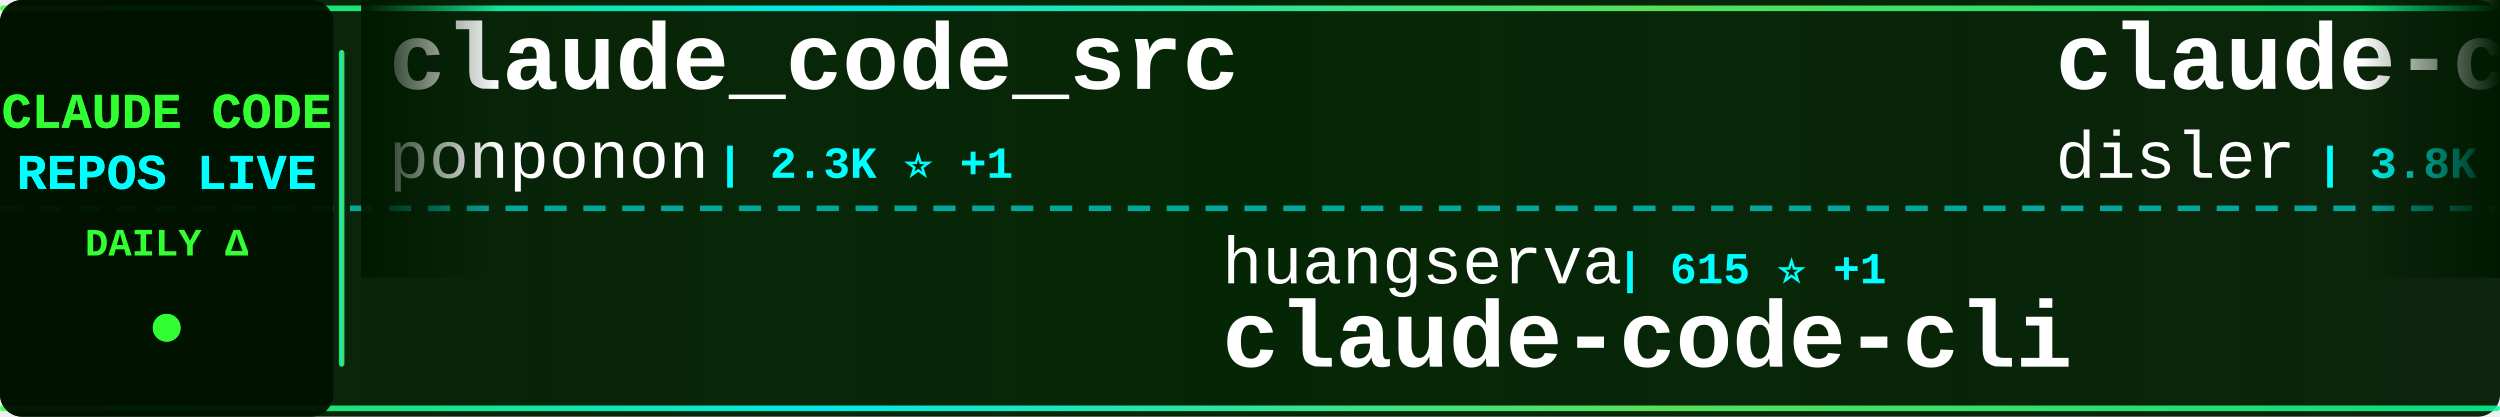
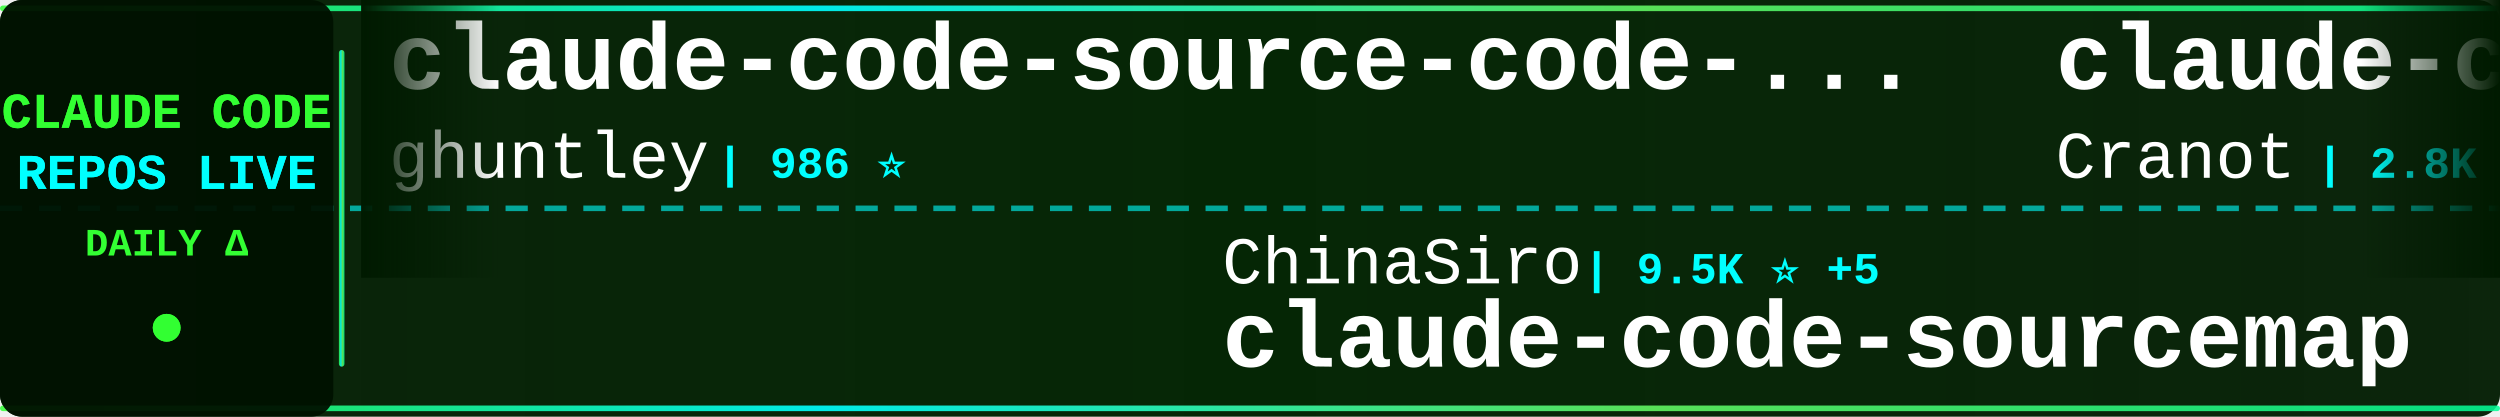
<svg xmlns="http://www.w3.org/2000/svg" width="900" height="150">
  <defs>
    <linearGradient id="tickerBg" x1="0%" y1="0%" x2="100%" y2="0%">
      <stop offset="0%" style="stop-color:#001a00;stop-opacity:0.95" />
      <stop offset="50%" style="stop-color:#002200;stop-opacity:0.98" />
      <stop offset="100%" style="stop-color:#001a00;stop-opacity:0.95" />
    </linearGradient>
    <linearGradient id="borderGrad" x1="0%" y1="0%" x2="100%" y2="0%">
      <stop offset="0%" style="stop-color:#33ff33;stop-opacity:0.85">
        <animate attributeName="stop-opacity" values="0.85;1;0.85" dur="2s" repeatCount="indefinite" />
      </stop>
      <stop offset="33%" style="stop-color:#00ffff;stop-opacity:0.9">
        <animate attributeName="stop-opacity" values="0.9;1;0.9" dur="2.2s" repeatCount="indefinite" />
      </stop>
      <stop offset="66%" style="stop-color:#66ff66;stop-opacity:0.85">
        <animate attributeName="stop-opacity" values="0.85;1;0.85" dur="1.8s" repeatCount="indefinite" />
      </stop>
      <stop offset="100%" style="stop-color:#00ff99;stop-opacity:0.85">
        <animate attributeName="stop-opacity" values="0.85;1;0.85" dur="2s" repeatCount="indefinite" />
      </stop>
    </linearGradient>
    <filter id="textGlow">
      <feGaussianBlur stdDeviation="0.1" result="coloredBlur" />
      <feMerge>
        <feMergeNode in="coloredBlur" />
        <feMergeNode in="SourceGraphic" />
      </feMerge>
    </filter>
    <filter id="metricGlow">
      <feGaussianBlur stdDeviation="0.2" result="coloredBlur" />
      <feMerge>
        <feMergeNode in="coloredBlur" />
        <feMergeNode in="SourceGraphic" />
      </feMerge>
    </filter>
    <linearGradient id="leftFade" x1="0%" y1="0%" x2="100%" y2="0%">
      <stop offset="0%" style="stop-color:#001a00;stop-opacity:1" />
      <stop offset="100%" style="stop-color:#001a00;stop-opacity:0" />
    </linearGradient>
    <linearGradient id="rightFade" x1="0%" y1="0%" x2="100%" y2="0%">
      <stop offset="0%" style="stop-color:#001a00;stop-opacity:0" />
      <stop offset="100%" style="stop-color:#001a00;stop-opacity:1" />
    </linearGradient>
  </defs>
  <rect width="900" height="150" fill="url(#tickerBg)" rx="8" />
  <rect x="0" y="2" width="900" height="2" fill="url(#borderGrad)" rx="1" />
  <rect x="0" y="146" width="900" height="2" fill="url(#borderGrad)" rx="1" />
  <line x1="0" y1="75" x2="900" y2="75" stroke="#00ffff" stroke-width="2" stroke-dasharray="8 6" opacity="0.6" />
  <rect x="0" y="0" width="120" height="150" fill="#001100" opacity="0.95" rx="8" />
  <text x="60" y="46" font-family="'Courier New', monospace" font-size="18" font-weight="bold" fill="#33ff33" text-anchor="middle" filter="url(#textGlow)">
    CLAUDE CODE
  </text>
  <text x="60" y="68" font-family="'Courier New', monospace" font-size="18" font-weight="bold" fill="#00ffff" text-anchor="middle" filter="url(#textGlow)">
    REPOS LIVE
  </text>
  <text x="60" y="92" font-family="'Courier New', monospace" font-size="14" font-weight="bold" fill="#33ff33" text-anchor="middle">
    DAILY Δ
  </text>
  <circle cx="60" cy="118" r="5" fill="#33ff33" filter="url(#metricGlow)">
    <animate attributeName="r" values="4;6;4" dur="1.5s" repeatCount="indefinite" />
    <animate attributeName="opacity" values="0.6;1;0.6" dur="1.5s" repeatCount="indefinite" />
  </circle>
  <rect x="122" y="18" width="2" height="114" fill="url(#borderGrad)" rx="1" />
  <clipPath id="tickerClip">
    <rect x="130" y="0" width="770" height="150" />
  </clipPath>
  <g clip-path="url(#tickerClip)">
    <g id="tickerItems">
      <animateTransform attributeName="transform" attributeType="XML" type="translate" from="0 0" to="-3000 0" dur="54s" repeatCount="indefinite" />
      <g transform="translate(0, 0)">
-         <text x="140" y="32" font-family="'Courier New', monospace" font-size="34" font-weight="bold" fill="#ffffff">claude_code_src</text>
-         <text x="140" y="64" font-family="'Courier New', monospace" font-size="24" font-weight="normal" fill="#ffffff" opacity="1.0">ponponon</text>
-         <text x="258" y="64" font-family="'Courier New', monospace" font-size="16" font-weight="bold" fill="#00ffff"> | 2.3K ⭐ +1</text>
+         <text x="140" y="32" font-family="'Courier New', monospace" font-size="34" font-weight="bold" fill="#ffffff">claude-code-source-code-...</text>
+         <text x="140" y="64" font-family="'Courier New', monospace" font-size="24" font-weight="normal" fill="#ffffff" opacity="1.0">ghuntley</text>
+         <text x="258" y="64" font-family="'Courier New', monospace" font-size="16" font-weight="bold" fill="#00ffff"> | 986 ⭐</text>
      </g>
      <g transform="translate(300, 0)">
-         <text x="140" y="102" font-family="'Courier New', monospace" font-size="24" font-weight="normal" fill="#ffffff" opacity="1.0">huangserva</text>
-         <text x="282" y="102" font-family="'Courier New', monospace" font-size="16" font-weight="bold" fill="#00ffff"> | 615 ⭐ +1</text>
-         <text x="140" y="132" font-family="'Courier New', monospace" font-size="34" font-weight="bold" fill="#ffffff">claude-code-cli</text>
+         <text x="140" y="102" font-family="'Courier New', monospace" font-size="24" font-weight="normal" fill="#ffffff" opacity="1.0">ChinaSiro</text>
+         <text x="270" y="102" font-family="'Courier New', monospace" font-size="16" font-weight="bold" fill="#00ffff"> | 9.5K ⭐ +5</text>
+         <text x="140" y="132" font-family="'Courier New', monospace" font-size="34" font-weight="bold" fill="#ffffff">claude-code-sourcemap</text>
      </g>
      <g transform="translate(600, 0)">
-         <text x="140" y="32" font-family="'Courier New', monospace" font-size="34" font-weight="bold" fill="#ffffff">claude-code-hooks-master...</text>
-         <text x="140" y="64" font-family="'Courier New', monospace" font-size="24" font-weight="normal" fill="#ffffff" opacity="1.0">disler</text>
-         <text x="234" y="64" font-family="'Courier New', monospace" font-size="16" font-weight="bold" fill="#00ffff"> | 3.8K ⭐ +1</text>
-       </g>
-       <g transform="translate(900, 0)">
-         <text x="140" y="102" font-family="'Courier New', monospace" font-size="24" font-weight="normal" fill="#ffffff" opacity="1.0">https-deeplearning-ai</text>
-         <text x="414" y="102" font-family="'Courier New', monospace" font-size="16" font-weight="bold" fill="#00ffff"> | 533 ⭐</text>
-         <text x="140" y="132" font-family="'Courier New', monospace" font-size="34" font-weight="bold" fill="#ffffff">sc-claude-code-files</text>
-       </g>
-       <g transform="translate(1200, 0)">
-         <text x="140" y="32" font-family="'Courier New', monospace" font-size="34" font-weight="bold" fill="#ffffff">Claude-Code-Game-Studios</text>
-         <text x="140" y="64" font-family="'Courier New', monospace" font-size="24" font-weight="normal" fill="#ffffff" opacity="1.0">Donchitos</text>
-         <text x="270" y="64" font-family="'Courier New', monospace" font-size="16" font-weight="bold" fill="#00ffff"> | 22.5K ⭐ +36</text>
-       </g>
-       <g transform="translate(1500, 0)">
-         <text x="140" y="102" font-family="'Courier New', monospace" font-size="24" font-weight="normal" fill="#ffffff" opacity="1.0">AprilNEA</text>
-         <text x="258" y="102" font-family="'Courier New', monospace" font-size="16" font-weight="bold" fill="#00ffff"> | 387 ⭐</text>
-         <text x="140" y="132" font-family="'Courier New', monospace" font-size="34" font-weight="bold" fill="#ffffff">claude-code-source</text>
-       </g>
-       <g transform="translate(1800, 0)">
-         <text x="140" y="32" font-family="'Courier New', monospace" font-size="34" font-weight="bold" fill="#ffffff">my-claude-code-setup</text>
-         <text x="140" y="64" font-family="'Courier New', monospace" font-size="24" font-weight="normal" fill="#ffffff" opacity="1.0">centminmod</text>
-         <text x="282" y="64" font-family="'Courier New', monospace" font-size="16" font-weight="bold" fill="#00ffff"> | 2.4K ⭐ +1</text>
-       </g>
-       <g transform="translate(2100, 0)">
-         <text x="140" y="102" font-family="'Courier New', monospace" font-size="24" font-weight="normal" fill="#ffffff" opacity="1.0">darcyegb</text>
-         <text x="258" y="102" font-family="'Courier New', monospace" font-size="16" font-weight="bold" fill="#00ffff"> | 741 ⭐ +4</text>
-         <text x="140" y="132" font-family="'Courier New', monospace" font-size="34" font-weight="bold" fill="#ffffff">ClaudeCodeAgents</text>
-       </g>
-       <g transform="translate(2400, 0)">
        <text x="140" y="32" font-family="'Courier New', monospace" font-size="34" font-weight="bold" fill="#ffffff">claude-code-guide</text>
        <text x="140" y="64" font-family="'Courier New', monospace" font-size="24" font-weight="normal" fill="#ffffff" opacity="1.0">Cranot</text>
        <text x="234" y="64" font-family="'Courier New', monospace" font-size="16" font-weight="bold" fill="#00ffff"> | 2.8K ⭐ +2</text>
      </g>
+       <g transform="translate(900, 0)">
+         <text x="140" y="102" font-family="'Courier New', monospace" font-size="24" font-weight="normal" fill="#ffffff" opacity="1.0">huangserva</text>
+         <text x="282" y="102" font-family="'Courier New', monospace" font-size="16" font-weight="bold" fill="#00ffff"> | 617 ⭐ +2</text>
+         <text x="140" y="132" font-family="'Courier New', monospace" font-size="34" font-weight="bold" fill="#ffffff">claude-code-cli</text>
+       </g>
+       <g transform="translate(1200, 0)">
+         <text x="140" y="32" font-family="'Courier New', monospace" font-size="34" font-weight="bold" fill="#ffffff">claude-code-ultimate-gui...</text>
+         <text x="140" y="64" font-family="'Courier New', monospace" font-size="24" font-weight="normal" fill="#ffffff" opacity="1.0">FlorianBruniaux</text>
+         <text x="342" y="64" font-family="'Courier New', monospace" font-size="16" font-weight="bold" fill="#00ffff"> | 5.3K ⭐ +20</text>
+       </g>
+       <g transform="translate(1500, 0)">
+         <text x="140" y="102" font-family="'Courier New', monospace" font-size="24" font-weight="normal" fill="#ffffff" opacity="1.0">anthropics</text>
+         <text x="282" y="102" font-family="'Courier New', monospace" font-size="16" font-weight="bold" fill="#00ffff"> | 157.5K ⭐ +361</text>
+         <text x="140" y="132" font-family="'Courier New', monospace" font-size="34" font-weight="bold" fill="#ffffff">skills</text>
+       </g>
+       <g transform="translate(1800, 0)">
+         <text x="140" y="32" font-family="'Courier New', monospace" font-size="34" font-weight="bold" fill="#ffffff">claude-code-source-code</text>
+         <text x="140" y="64" font-family="'Courier New', monospace" font-size="24" font-weight="normal" fill="#ffffff" opacity="1.0">777genius</text>
+         <text x="270" y="64" font-family="'Courier New', monospace" font-size="16" font-weight="bold" fill="#00ffff"> | 918 ⭐ +1</text>
+       </g>
+       <g transform="translate(2100, 0)">
+         <text x="140" y="102" font-family="'Courier New', monospace" font-size="24" font-weight="normal" fill="#ffffff" opacity="1.0">router-for-me</text>
+         <text x="318" y="102" font-family="'Courier New', monospace" font-size="16" font-weight="bold" fill="#00ffff"> | 38.9K ⭐ +114</text>
+         <text x="140" y="132" font-family="'Courier New', monospace" font-size="34" font-weight="bold" fill="#ffffff">CLIProxyAPI</text>
+       </g>
+       <g transform="translate(2400, 0)">
+         <text x="140" y="32" font-family="'Courier New', monospace" font-size="34" font-weight="bold" fill="#ffffff">Claude-code</text>
+         <text x="140" y="64" font-family="'Courier New', monospace" font-size="24" font-weight="normal" fill="#ffffff" opacity="1.0">fazxes</text>
+         <text x="234" y="64" font-family="'Courier New', monospace" font-size="16" font-weight="bold" fill="#00ffff"> | 223 ⭐</text>
+       </g>
      <g transform="translate(2700, 0)">
-         <text x="140" y="102" font-family="'Courier New', monospace" font-size="24" font-weight="normal" fill="#ffffff" opacity="1.0">digitalsamba</text>
-         <text x="306" y="102" font-family="'Courier New', monospace" font-size="16" font-weight="bold" fill="#00ffff"> | 1.6K ⭐ +6</text>
-         <text x="140" y="132" font-family="'Courier New', monospace" font-size="34" font-weight="bold" fill="#ffffff">claude-code-video-toolki...</text>
+         <text x="140" y="102" font-family="'Courier New', monospace" font-size="24" font-weight="normal" fill="#ffffff" opacity="1.0">liuup</text>
+         <text x="222" y="102" font-family="'Courier New', monospace" font-size="16" font-weight="bold" fill="#00ffff"> | 3.4K ⭐ +14</text>
+         <text x="140" y="132" font-family="'Courier New', monospace" font-size="34" font-weight="bold" fill="#ffffff">claude-code-analysis</text>
      </g>
      <g transform="translate(3000, 0)">
-         <text x="140" y="32" font-family="'Courier New', monospace" font-size="34" font-weight="bold" fill="#ffffff">claude_code_src</text>
-         <text x="140" y="64" font-family="'Courier New', monospace" font-size="24" font-weight="normal" fill="#ffffff" opacity="1.0">ponponon</text>
-         <text x="258" y="64" font-family="'Courier New', monospace" font-size="16" font-weight="bold" fill="#00ffff"> | 2.3K ⭐ +1</text>
+         <text x="140" y="32" font-family="'Courier New', monospace" font-size="34" font-weight="bold" fill="#ffffff">claude-code-source-code-...</text>
+         <text x="140" y="64" font-family="'Courier New', monospace" font-size="24" font-weight="normal" fill="#ffffff" opacity="1.0">ghuntley</text>
+         <text x="258" y="64" font-family="'Courier New', monospace" font-size="16" font-weight="bold" fill="#00ffff"> | 986 ⭐</text>
      </g>
      <g transform="translate(3300, 0)">
-         <text x="140" y="102" font-family="'Courier New', monospace" font-size="24" font-weight="normal" fill="#ffffff" opacity="1.0">huangserva</text>
-         <text x="282" y="102" font-family="'Courier New', monospace" font-size="16" font-weight="bold" fill="#00ffff"> | 615 ⭐ +1</text>
-         <text x="140" y="132" font-family="'Courier New', monospace" font-size="34" font-weight="bold" fill="#ffffff">claude-code-cli</text>
+         <text x="140" y="102" font-family="'Courier New', monospace" font-size="24" font-weight="normal" fill="#ffffff" opacity="1.0">ChinaSiro</text>
+         <text x="270" y="102" font-family="'Courier New', monospace" font-size="16" font-weight="bold" fill="#00ffff"> | 9.5K ⭐ +5</text>
+         <text x="140" y="132" font-family="'Courier New', monospace" font-size="34" font-weight="bold" fill="#ffffff">claude-code-sourcemap</text>
      </g>
      <g transform="translate(3600, 0)">
-         <text x="140" y="32" font-family="'Courier New', monospace" font-size="34" font-weight="bold" fill="#ffffff">claude-code-hooks-master...</text>
-         <text x="140" y="64" font-family="'Courier New', monospace" font-size="24" font-weight="normal" fill="#ffffff" opacity="1.0">disler</text>
-         <text x="234" y="64" font-family="'Courier New', monospace" font-size="16" font-weight="bold" fill="#00ffff"> | 3.8K ⭐ +1</text>
+         <text x="140" y="32" font-family="'Courier New', monospace" font-size="34" font-weight="bold" fill="#ffffff">claude-code-guide</text>
+         <text x="140" y="64" font-family="'Courier New', monospace" font-size="24" font-weight="normal" fill="#ffffff" opacity="1.0">Cranot</text>
+         <text x="234" y="64" font-family="'Courier New', monospace" font-size="16" font-weight="bold" fill="#00ffff"> | 2.8K ⭐ +2</text>
      </g>
      <g transform="translate(3900, 0)">
-         <text x="140" y="102" font-family="'Courier New', monospace" font-size="24" font-weight="normal" fill="#ffffff" opacity="1.0">https-deeplearning-ai</text>
-         <text x="414" y="102" font-family="'Courier New', monospace" font-size="16" font-weight="bold" fill="#00ffff"> | 533 ⭐</text>
-         <text x="140" y="132" font-family="'Courier New', monospace" font-size="34" font-weight="bold" fill="#ffffff">sc-claude-code-files</text>
+         <text x="140" y="102" font-family="'Courier New', monospace" font-size="24" font-weight="normal" fill="#ffffff" opacity="1.0">huangserva</text>
+         <text x="282" y="102" font-family="'Courier New', monospace" font-size="16" font-weight="bold" fill="#00ffff"> | 617 ⭐ +2</text>
+         <text x="140" y="132" font-family="'Courier New', monospace" font-size="34" font-weight="bold" fill="#ffffff">claude-code-cli</text>
      </g>
    </g>
  </g>
  <rect x="130" y="0" width="50" height="100" fill="url(#leftFade)" />
  <rect x="850" y="0" width="50" height="100" fill="url(#rightFade)" />
</svg>
